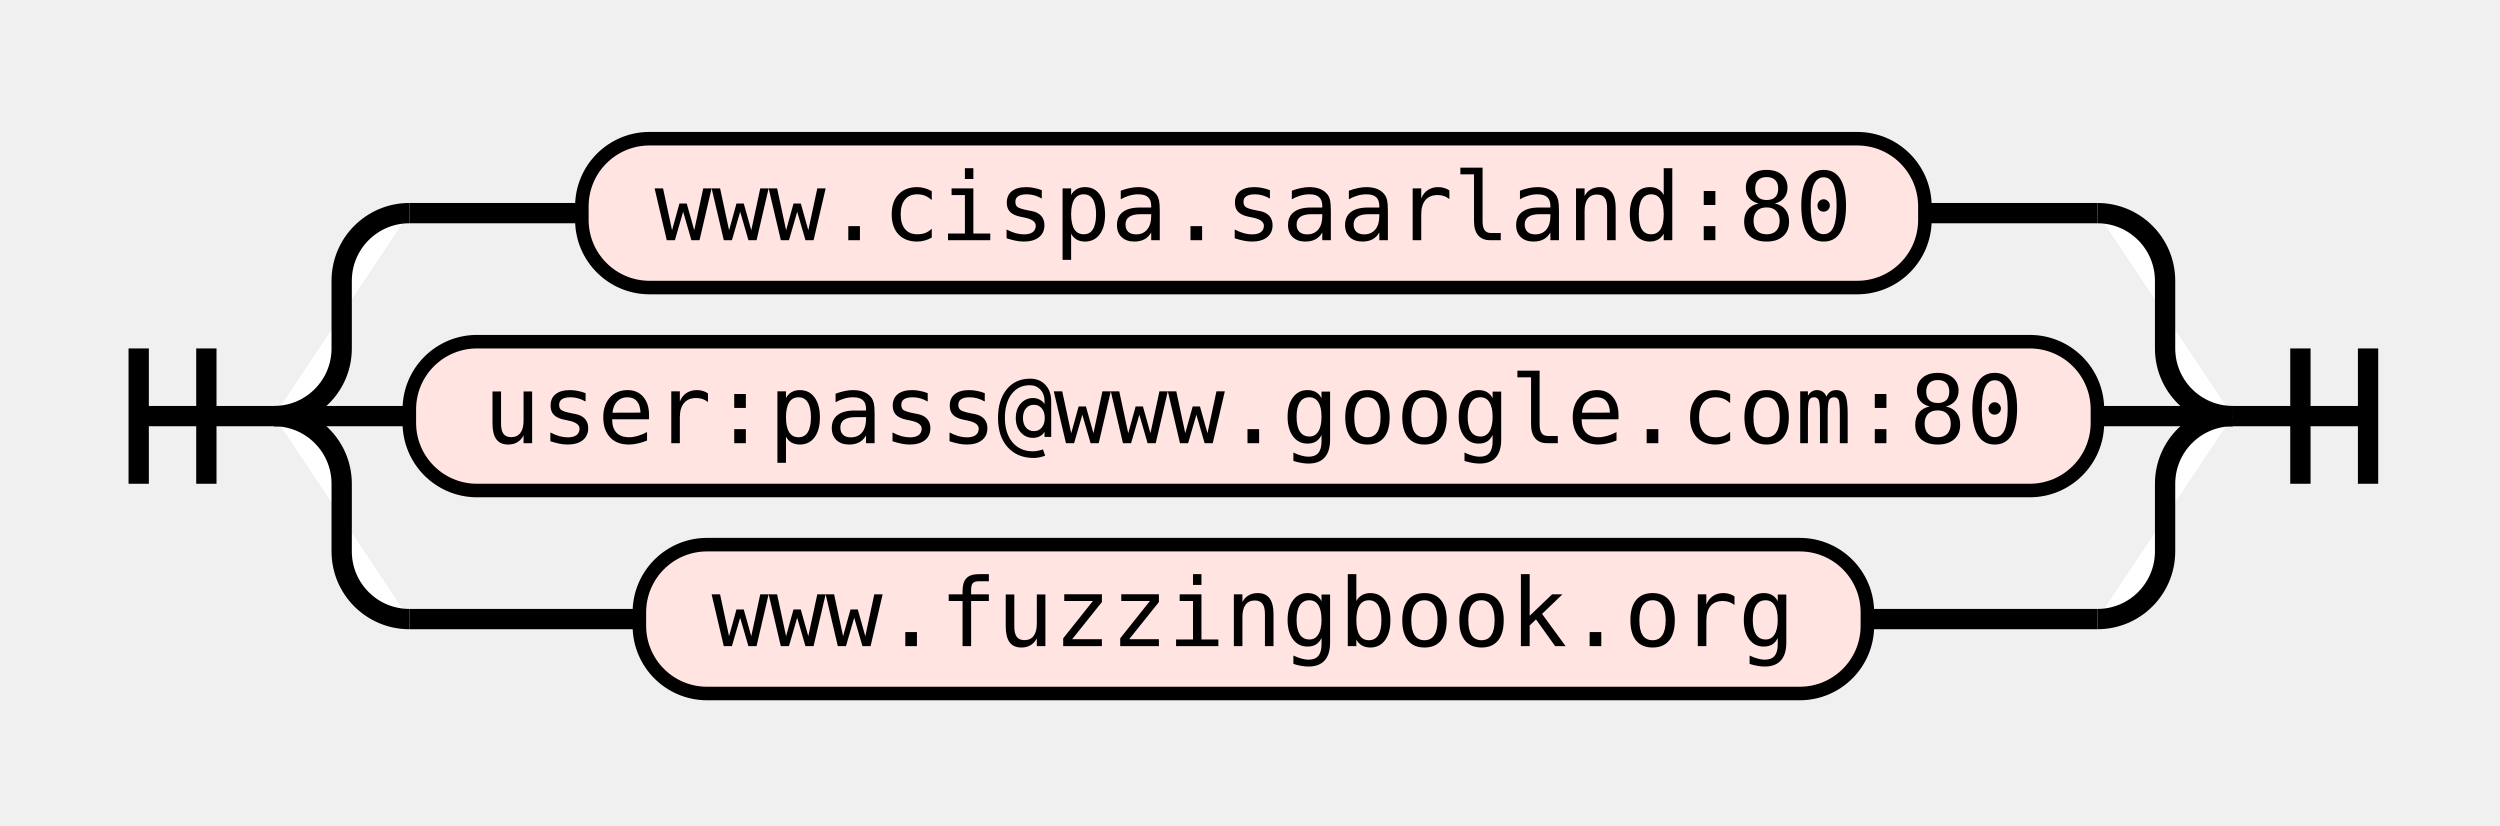
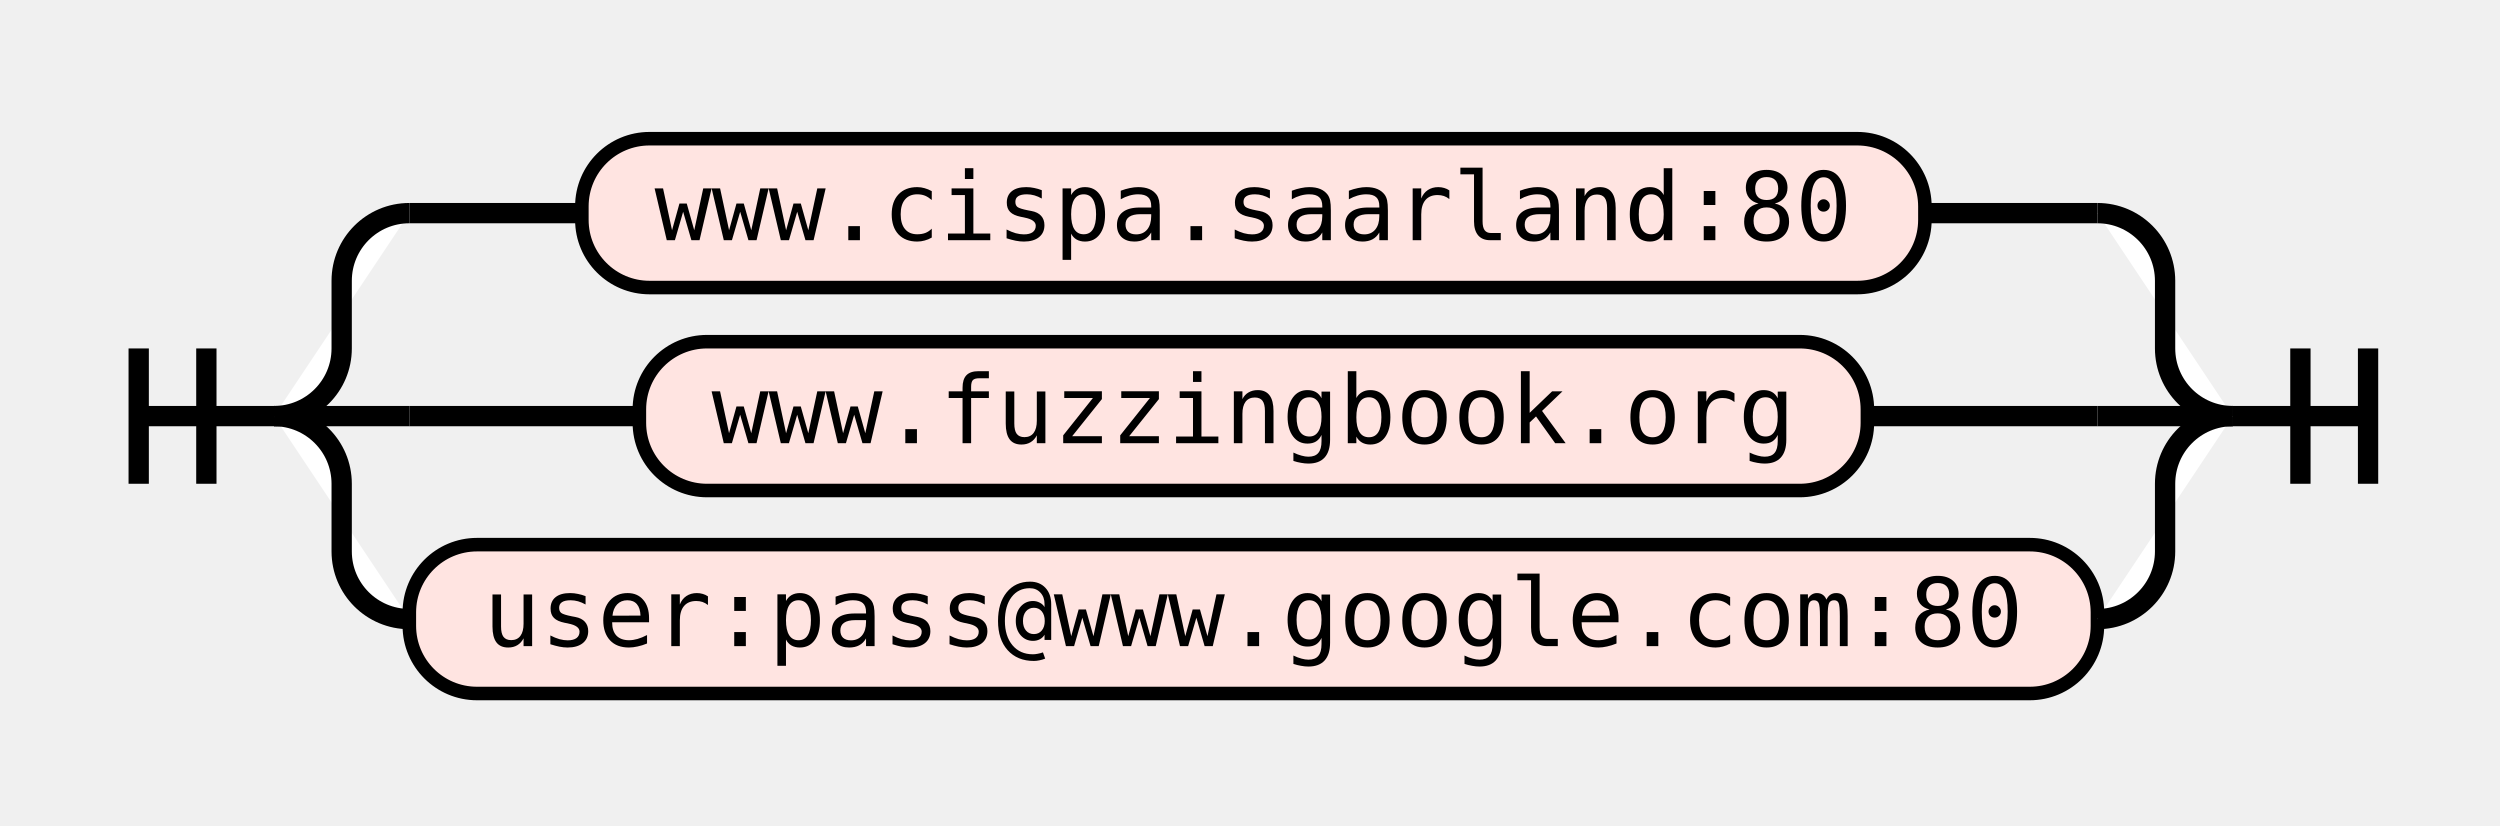
<svg xmlns="http://www.w3.org/2000/svg" class="railroad-diagram" height="122" viewBox="0 0 369.5 122" width="369.5">
  <g transform="translate(.5 .5)">
    <style>/*  */
    svg.railroad-diagram {
    }
    svg.railroad-diagram path {
        stroke-width:3;
        stroke:black;
        fill:white;
    }
    svg.railroad-diagram text {
        font:14px "Fira Mono", monospace;
        text-anchor:middle;
    }
    svg.railroad-diagram text.label{
        text-anchor:start;
    }
    svg.railroad-diagram text.comment{
        font:italic 12px "Fira Mono", monospace;
    }
    svg.railroad-diagram rect{
        stroke-width:2;
        stroke:black;
        fill:mistyrose;
    }

/*  */
</style>
    <g>
      <path d="M20 51v20m10 -20v20m-10 -10h20" />
    </g>
    <g>
      <path d="M40 61h0.0" />
      <path d="M329.5 61h0.0" />
      <path d="M40.0 61a10 10 0 0 0 10 -10v-10a10 10 0 0 1 10 -10" />
      <g>
        <path d="M60.0 31h25.5" />
        <path d="M284.0 31h25.5" />
        <g class="terminal">
          <path d="M85.5 31h0.0" />
          <path d="M284.0 31h0.0" />
          <rect height="22" rx="10" ry="10" width="198.5" x="85.5" y="20" />
          <text x="184.75" y="35">www.cispa.saarland:80</text>
        </g>
      </g>
      <path d="M309.5 31a10 10 0 0 1 10 10v10a10 10 0 0 0 10 10" />
      <path d="M40.0 61h20" />
      <g>
-         <path d="M60.0 61h0.0" />
-         <path d="M309.5 61h0.0" />
+         <path d="M60.0 61h34.0" />
+         <path d="M275.5 61h34.0" />
        <g class="terminal">
-           <path d="M60.0 61h0.0" />
-           <path d="M309.5 61h0.0" />
-           <rect height="22" rx="10" ry="10" width="249.5" x="60.0" y="50" />
-           <text x="184.75" y="65">user:pass@www.google.com:80</text>
+           <path d="M94.0 61h0.0" />
+           <path d="M275.5 61h0.0" />
+           <rect height="22" rx="10" ry="10" width="181.5" x="94.0" y="50" />
+           <text x="184.75" y="65">www.fuzzingbook.org</text>
        </g>
      </g>
      <path d="M309.5 61h20" />
      <path d="M40.0 61a10 10 0 0 1 10 10v10a10 10 0 0 0 10 10" />
      <g>
-         <path d="M60.0 91h34.0" />
-         <path d="M275.5 91h34.0" />
+         <path d="M60.0 91h0.0" />
+         <path d="M309.5 91h0.0" />
        <g class="terminal">
-           <path d="M94.0 91h0.0" />
-           <path d="M275.5 91h0.0" />
-           <rect height="22" rx="10" ry="10" width="181.5" x="94.0" y="80" />
-           <text x="184.75" y="95">www.fuzzingbook.org</text>
+           <path d="M60.0 91h0.0" />
+           <path d="M309.5 91h0.0" />
+           <rect height="22" rx="10" ry="10" width="249.5" x="60.0" y="80" />
+           <text x="184.75" y="95">user:pass@www.google.com:80</text>
        </g>
      </g>
      <path d="M309.5 91a10 10 0 0 0 10 -10v-10a10 10 0 0 1 10 -10" />
    </g>
    <path d="M 329.5 61 h 20 m -10 -10 v 20 m 10 -20 v 20" />
  </g>
</svg>
